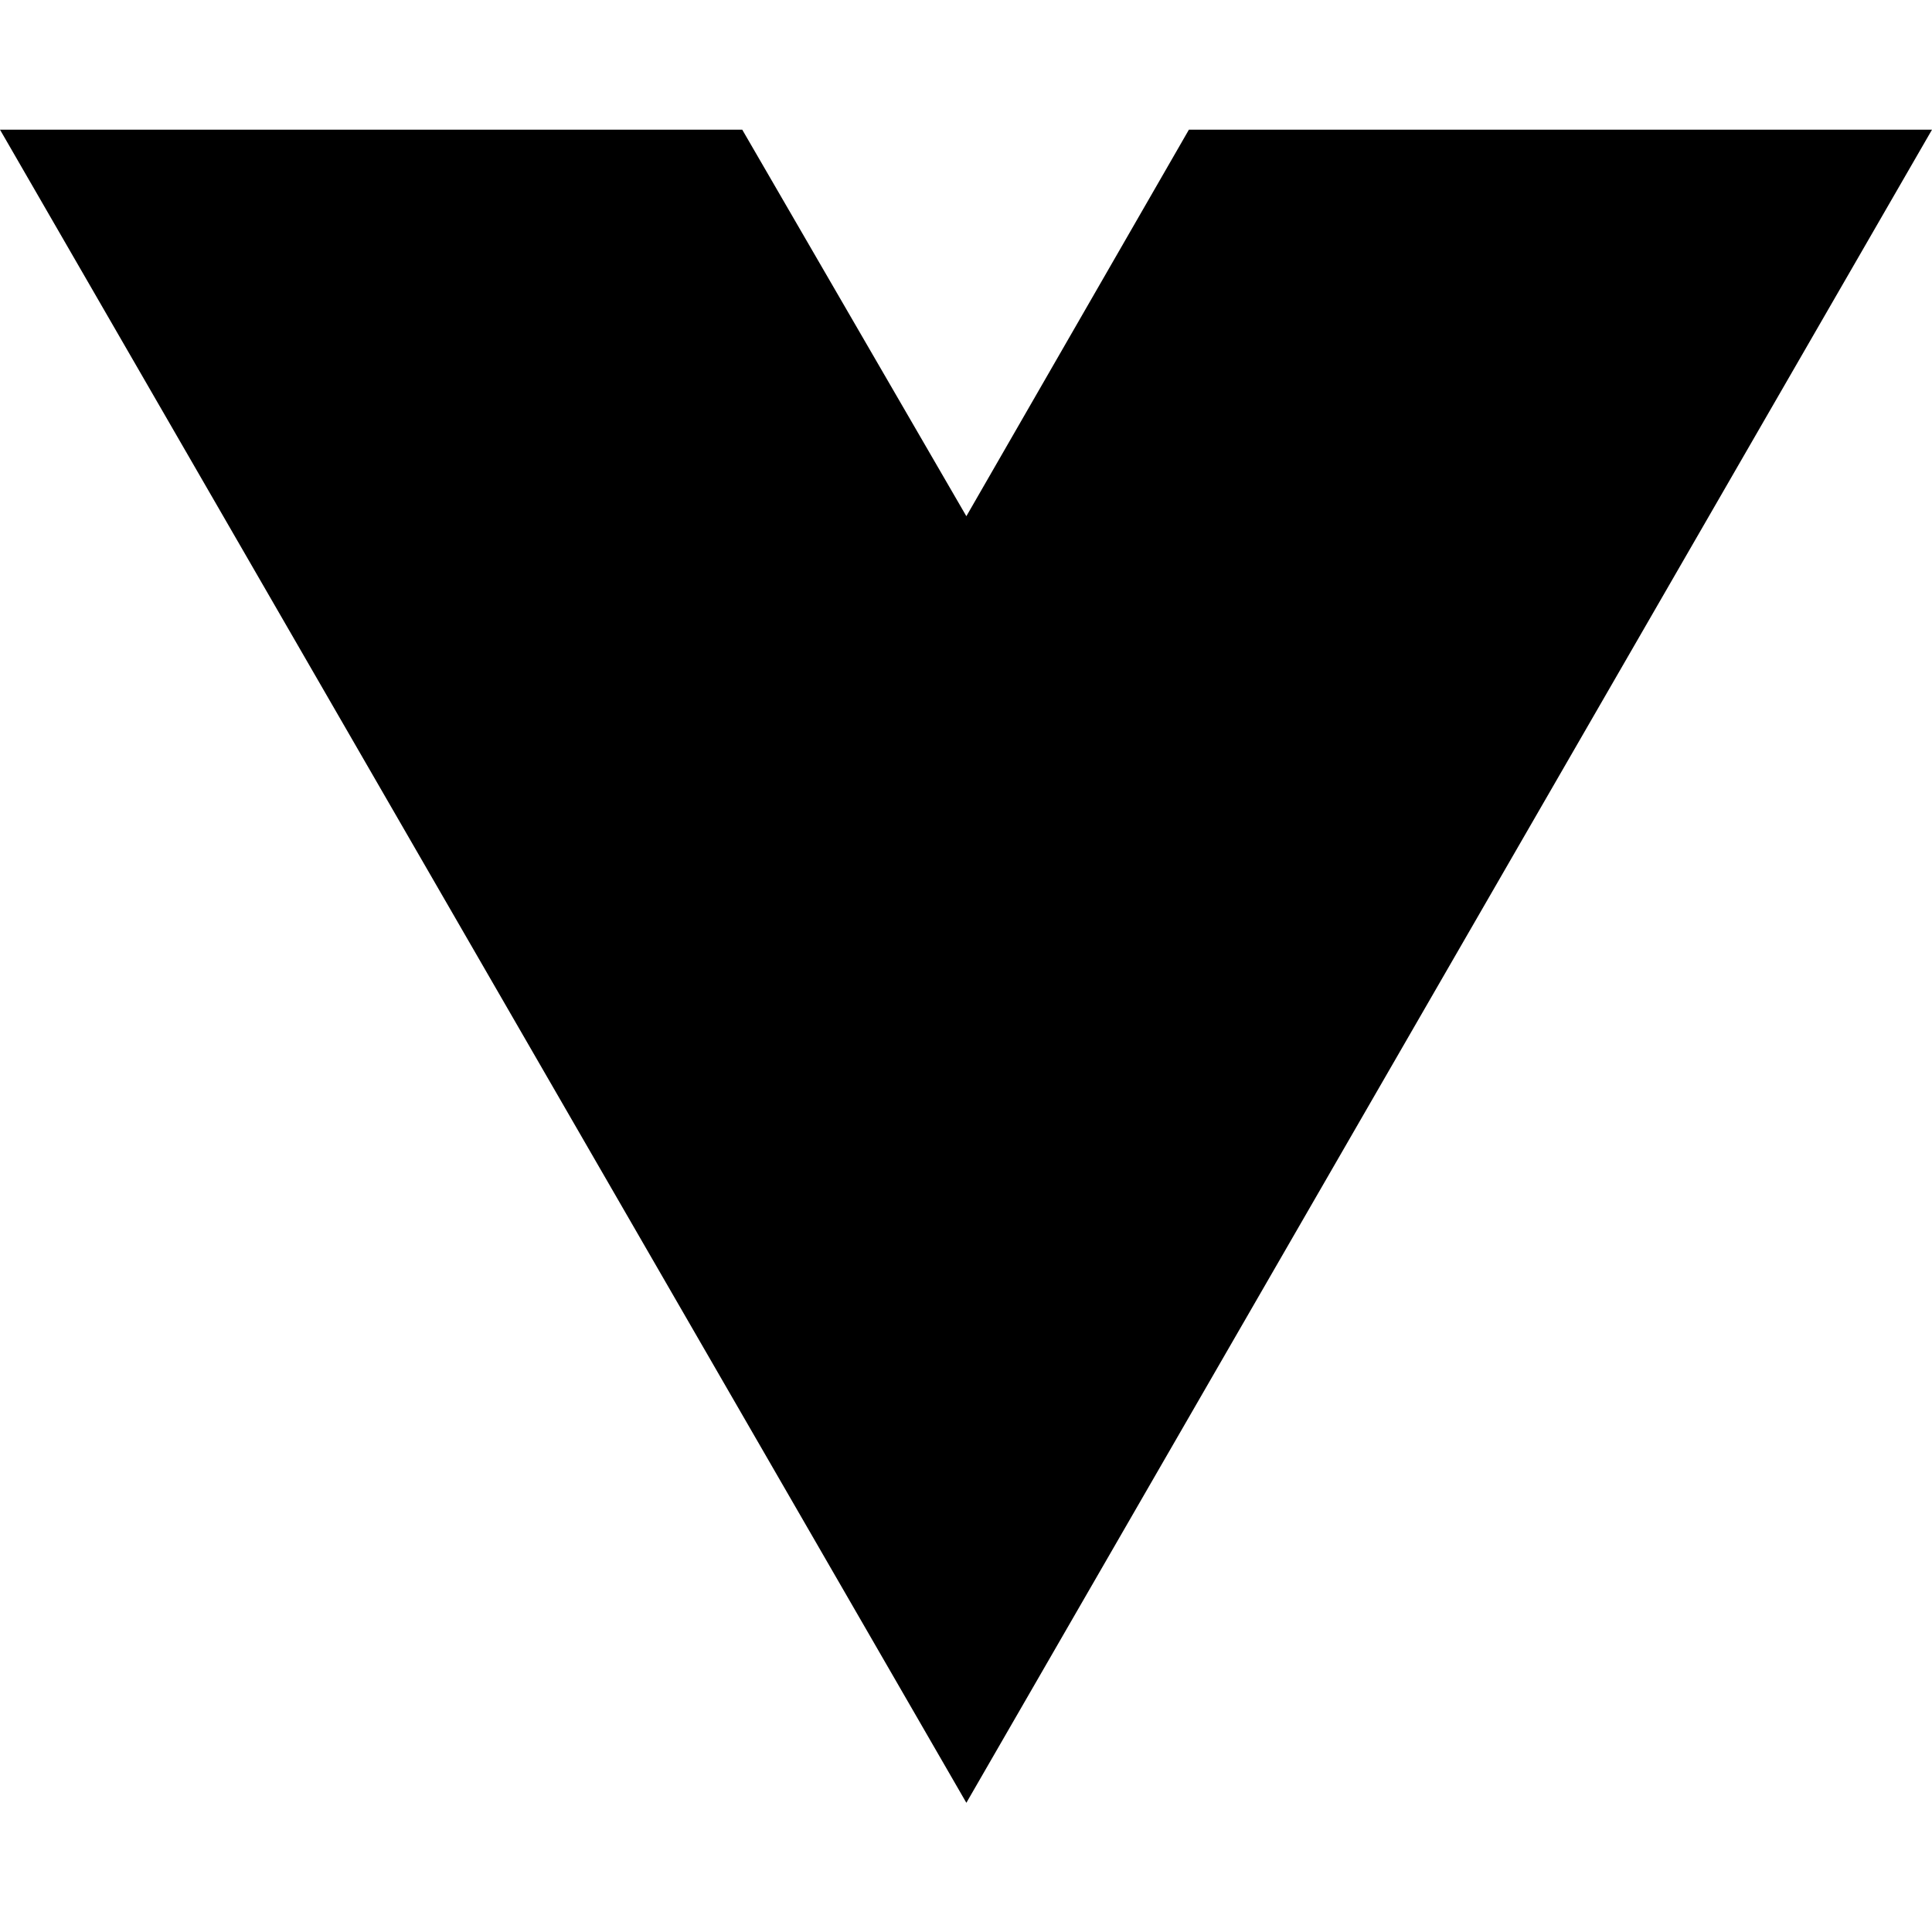
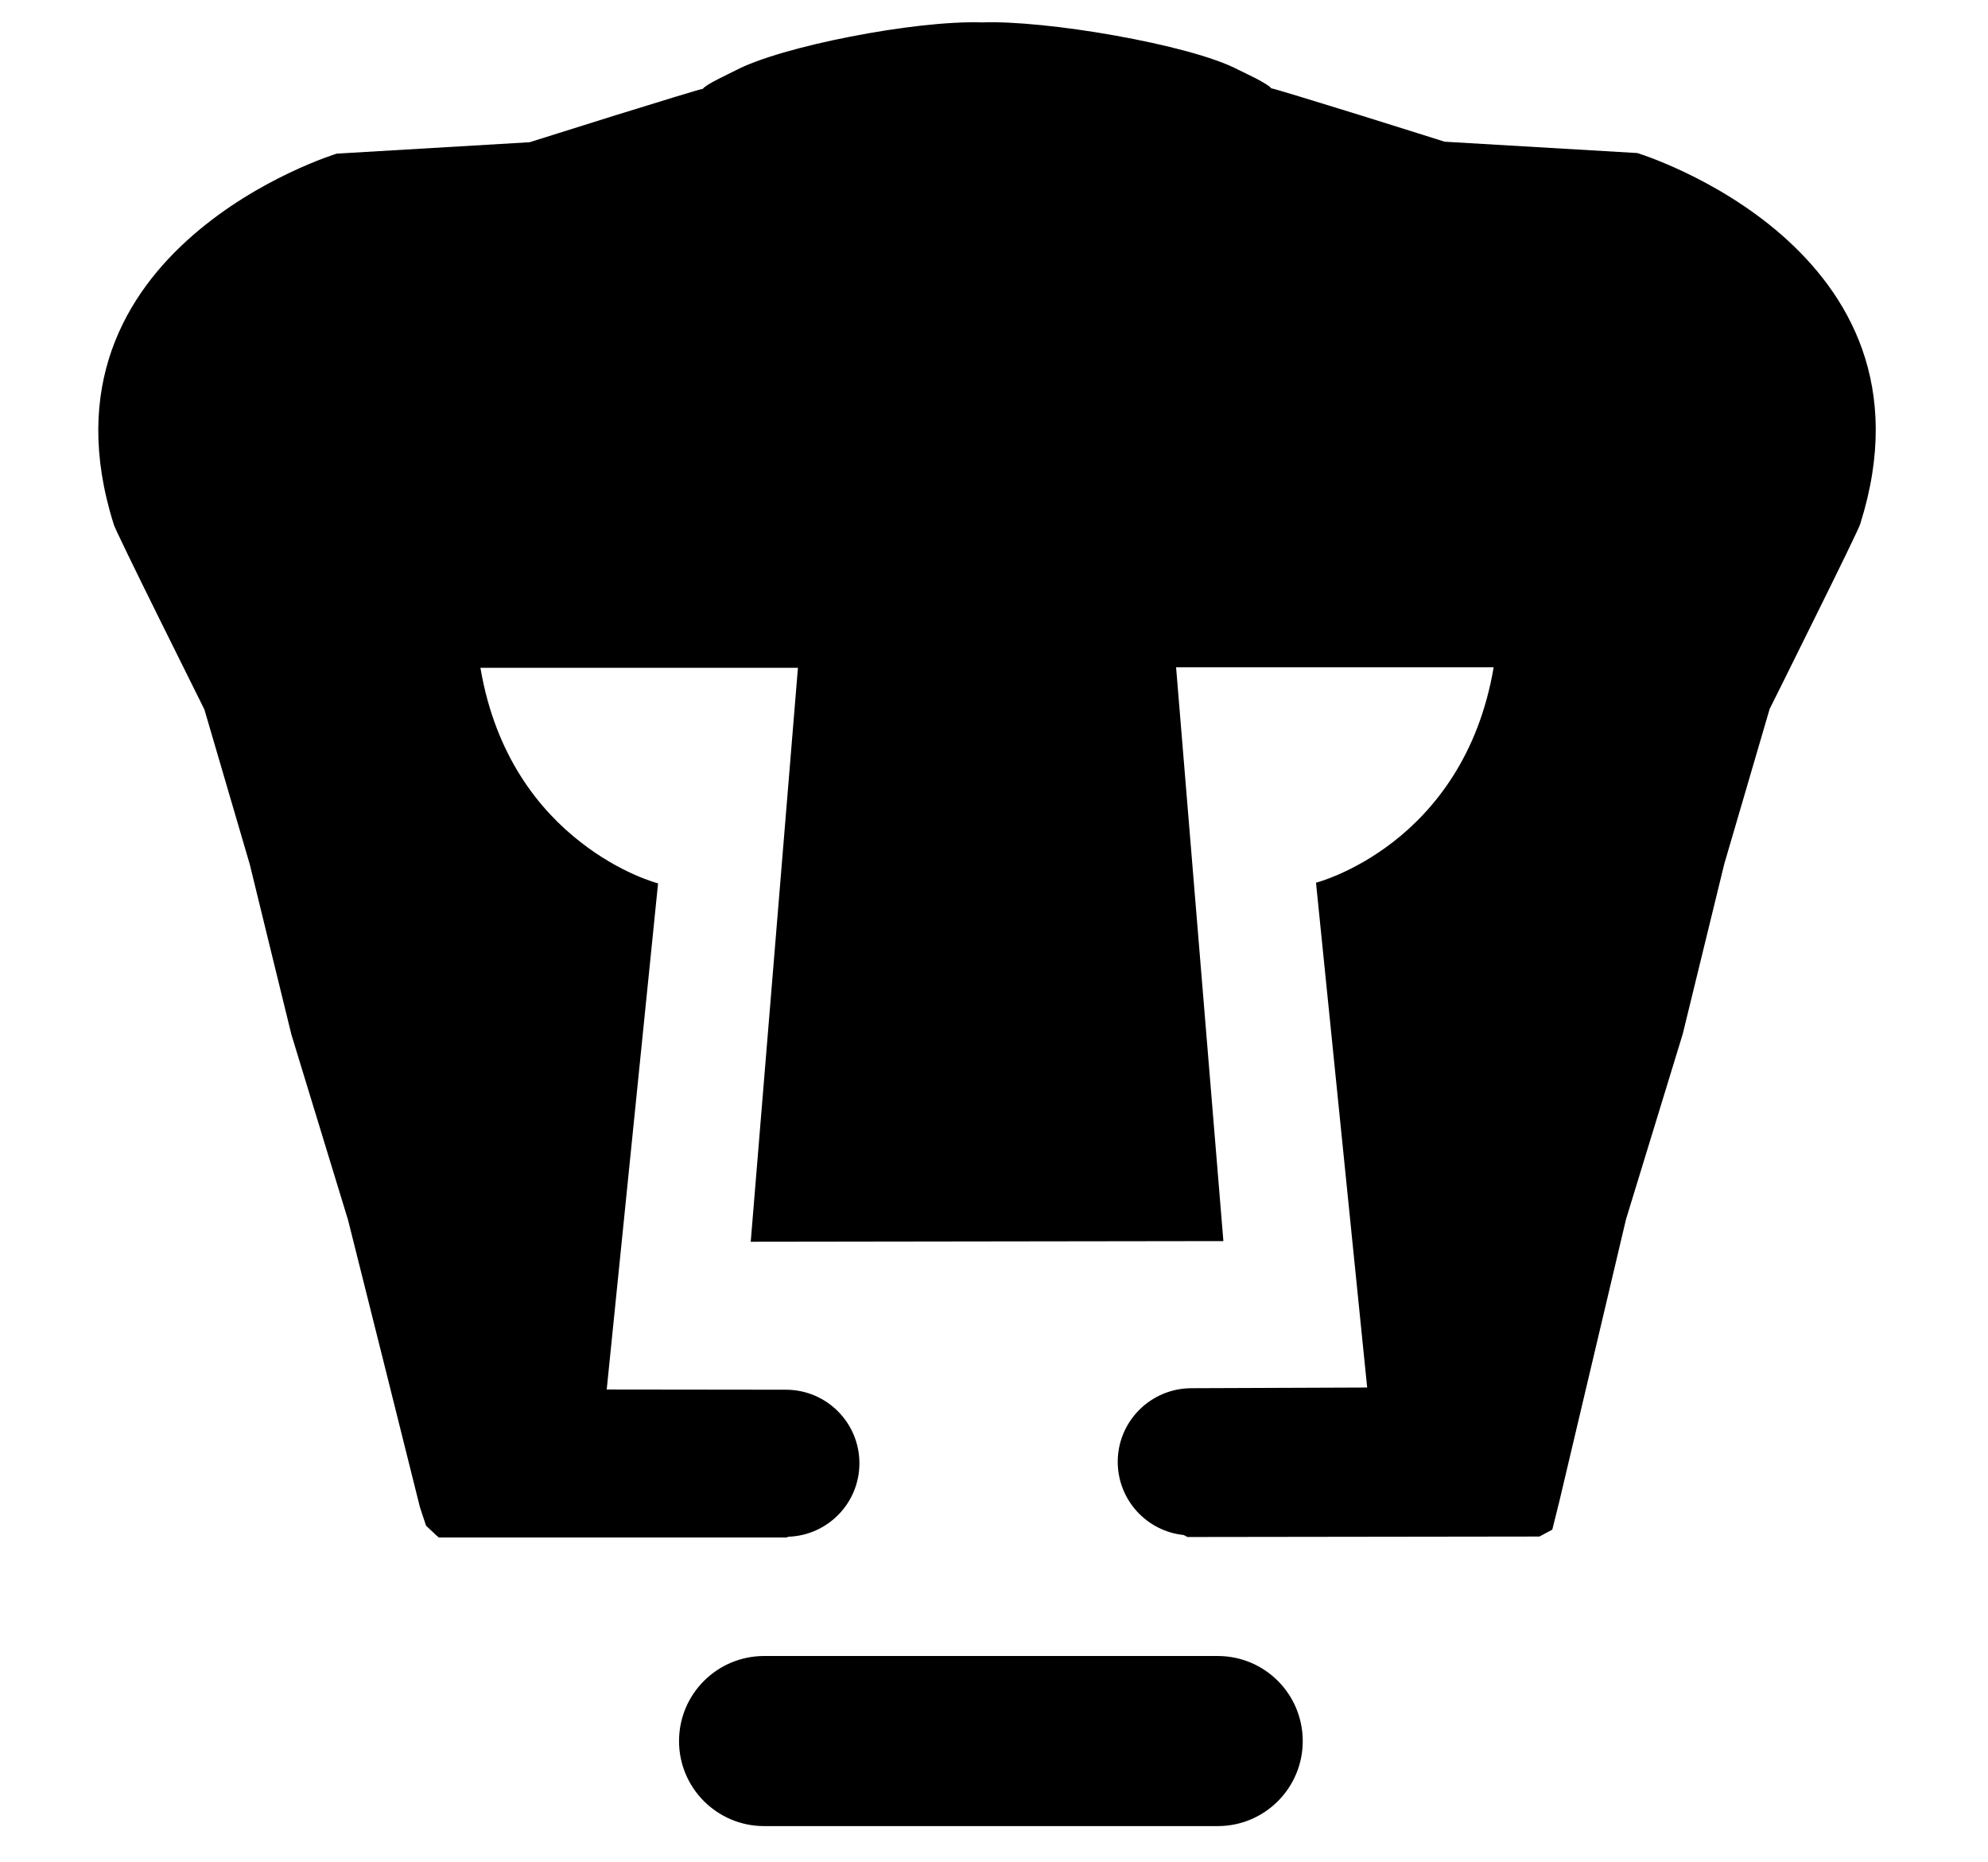
- <svg xmlns="http://www.w3.org/2000/svg" width="16" height="16" viewBox="0 0 16 16" fill="none">
-   <path d="M8.003 14.93L0 1.074H6.147L8.003 4.275L9.846 1.074H16L8.003 14.93Z" fill="black" />
+ <svg xmlns="http://www.w3.org/2000/svg" viewBox="0 0 16 16" height="252" width="269.179" xml:space="preserve" id="svg2" version="1.1">
+   <defs id="defs6">
+     <clipPath id="clipPath18" clipPathUnits="userSpaceOnUse">
+       <path id="path16" d="M 0,612 H 792 V 0 H 0 Z" />
+     </clipPath>
+   </defs>
+   <g transform="scale(0.128)">
+     <g transform="matrix(1.333333,0,0,-1.333333,-300.4388,476.9713)" id="g10">
+       <g transform="matrix(1.307112,0,0,1.307112,-69.43162,-52.04889)" id="g70">
+         <path d="m 333.214,259.952 c -2.569,2.242 -5.555,3.15 -5.555,3.15 l -7.428,0.437 c 0,0 -1.636,0.518 -3.287,1.032 -1.654,0.512 -3.325,1.026 -3.398,1.026 -0.041,0.079 -0.296,0.225 -0.566,0.37 -0.274,0.141 -0.569,0.277 -0.689,0.339 -0.941,0.499 -2.826,0.978 -4.767,1.325 -1.94,0.347 -3.938,0.551 -5.11,0.504 -1.307,0.044 -3.247,-0.189 -5.082,-0.549 -1.832,-0.355 -3.556,-0.842 -4.424,-1.301 -0.119,-0.062 -0.417,-0.201 -0.688,-0.342 -0.275,-0.141 -0.528,-0.289 -0.569,-0.366 -0.073,0 -1.744,-0.516 -3.395,-1.027 -1.653,-0.519 -3.288,-1.032 -3.288,-1.032 l -7.43,-0.439 c 0,0 -2.986,-0.91 -5.554,-3.154 -2.567,-2.235 -4.72,-5.806 -3.042,-11.121 0,-0.072 0.874,-1.856 1.749,-3.624 0.875,-1.768 1.747,-3.518 1.747,-3.518 l 1.75,-5.972 0.8,-3.275 0.803,-3.278 2.182,-7.141 1.388,-5.535 1.383,-5.533 0.236,-0.713 0.333,-0.311 c 0.022,-0.032 0.048,-0.049 0.079,-0.072 l 0.081,-0.071 h 13.401 c 0,0 0.025,0.014 0.066,0.029 1.523,0.052 2.74,1.297 2.74,2.832 0,1.567 -1.27,2.833 -2.835,2.833 l -6.903,0.008 1.979,19.5 c 0,0 -1.421,0.363 -2.985,1.589 -1.569,1.219 -3.281,3.294 -3.861,6.717 h 12.236 l -1.819,-22.113 18.215,0.025 -1.823,22.109 h 12.239 c -0.582,-3.42 -2.296,-5.501 -3.861,-6.72 -1.568,-1.219 -2.986,-1.581 -2.986,-1.581 l 1.972,-19.45 -6.786,-0.026 c -1.564,-0.01 -2.831,-1.28 -2.827,-2.845 0.006,-1.461 1.118,-2.666 2.541,-2.811 0.089,-0.048 0.147,-0.077 0.147,-0.077 l 13.564,0.018 0.495,0.266 0.274,1.099 2.567,10.858 2.186,7.139 1.601,6.553 1.749,5.973 c 0,0 0.875,1.748 1.745,3.516 0.875,1.764 1.75,3.55 1.75,3.625 1.677,5.315 -0.474,8.88 -3.04,11.125 m -21.725,-54.757 h -17.481 c -1.811,0 -3.279,-1.465 -3.279,-3.279 0,-1.807 1.468,-3.274 3.279,-3.274 h 17.481 c 1.812,0 3.276,1.467 3.276,3.274 0,1.814 -1.464,3.279 -3.276,3.279" style="fill:#000000;stroke:none;" transform="translate(-41.5, 44.5)" id="path24" />
+       </g>
+     </g>
+   </g>
</svg>
